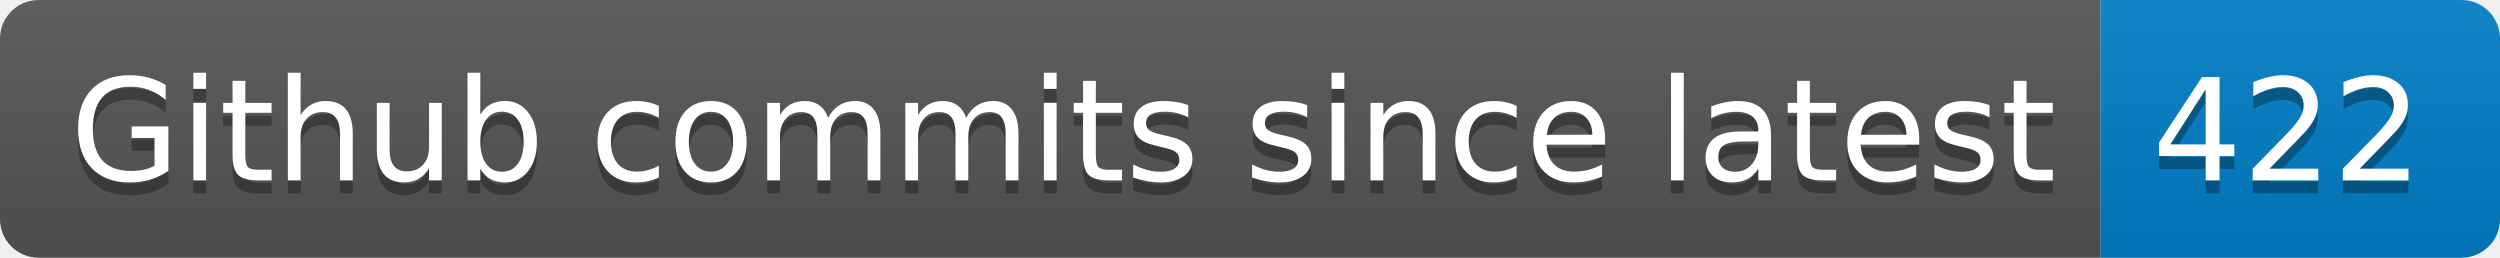
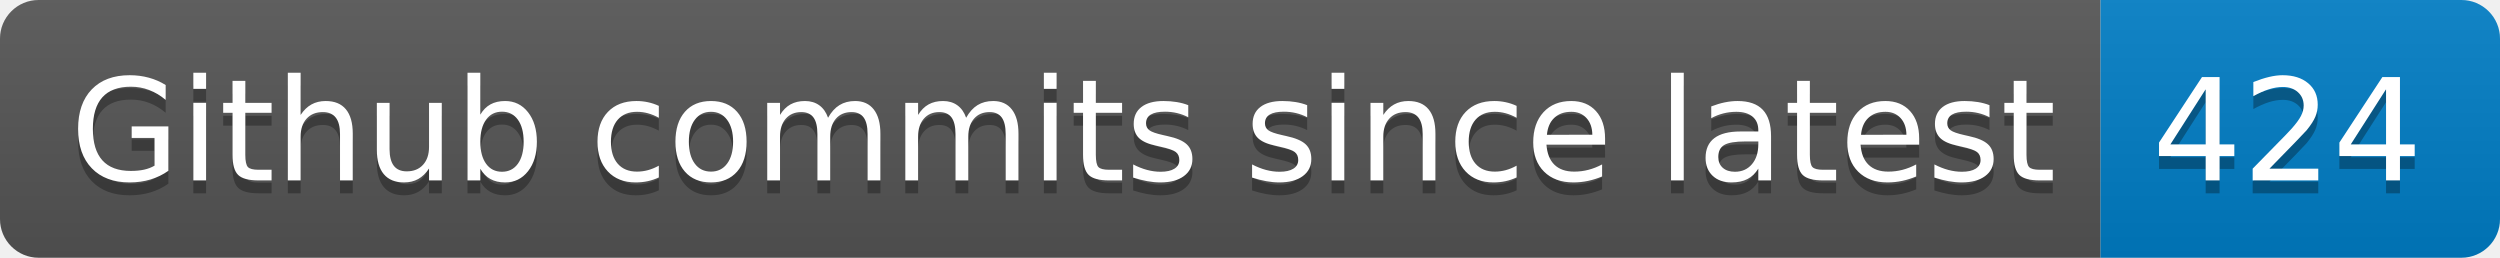
- <svg xmlns="http://www.w3.org/2000/svg" width="194" height="20" role="img" aria-label="Github commits since latest: 422">
+ <svg xmlns="http://www.w3.org/2000/svg" width="194" height="20" role="img" aria-label="Github commits since latest: 424">
  <linearGradient id="s" x2="0" y2="100%">
    <stop offset="0" stop-color="#bbb" stop-opacity=".1" />
    <stop offset="1" stop-opacity=".1" />
  </linearGradient>
  <clipPath id="r">
    <rect width="194" height="20" rx="3" fill="#fff" />
  </clipPath>
  <g clip-path="url(#r)">
    <rect width="163" height="20" fill="#555" />
    <rect x="163" width="31" height="20" fill="#007ec6" />
    <rect width="194" height="20" fill="url(#s)" />
  </g>
  <g fill="#fff" text-anchor="middle" font-family="Verdana,Geneva,DejaVu Sans,sans-serif" text-rendering="geometricPrecision" font-size="110">
    <text aria-hidden="true" x="825" y="150" fill="#010101" fill-opacity=".3" transform="scale(.1)" textLength="1530">Github commits since latest</text>
    <text x="825" y="140" transform="scale(.1)" fill="#fff" textLength="1530">Github commits since latest</text>
-     <text aria-hidden="true" x="1775" y="150" fill="#010101" fill-opacity=".3" transform="scale(.1)" textLength="210">422</text>
-     <text x="1775" y="140" transform="scale(.1)" fill="#fff" textLength="210">422</text>
+     <text aria-hidden="true" x="1775" y="150" fill="#010101" fill-opacity=".3" transform="scale(.1)" textLength="210">424</text>
+     <text x="1775" y="140" transform="scale(.1)" fill="#fff" textLength="210">424</text>
  </g>
</svg>
